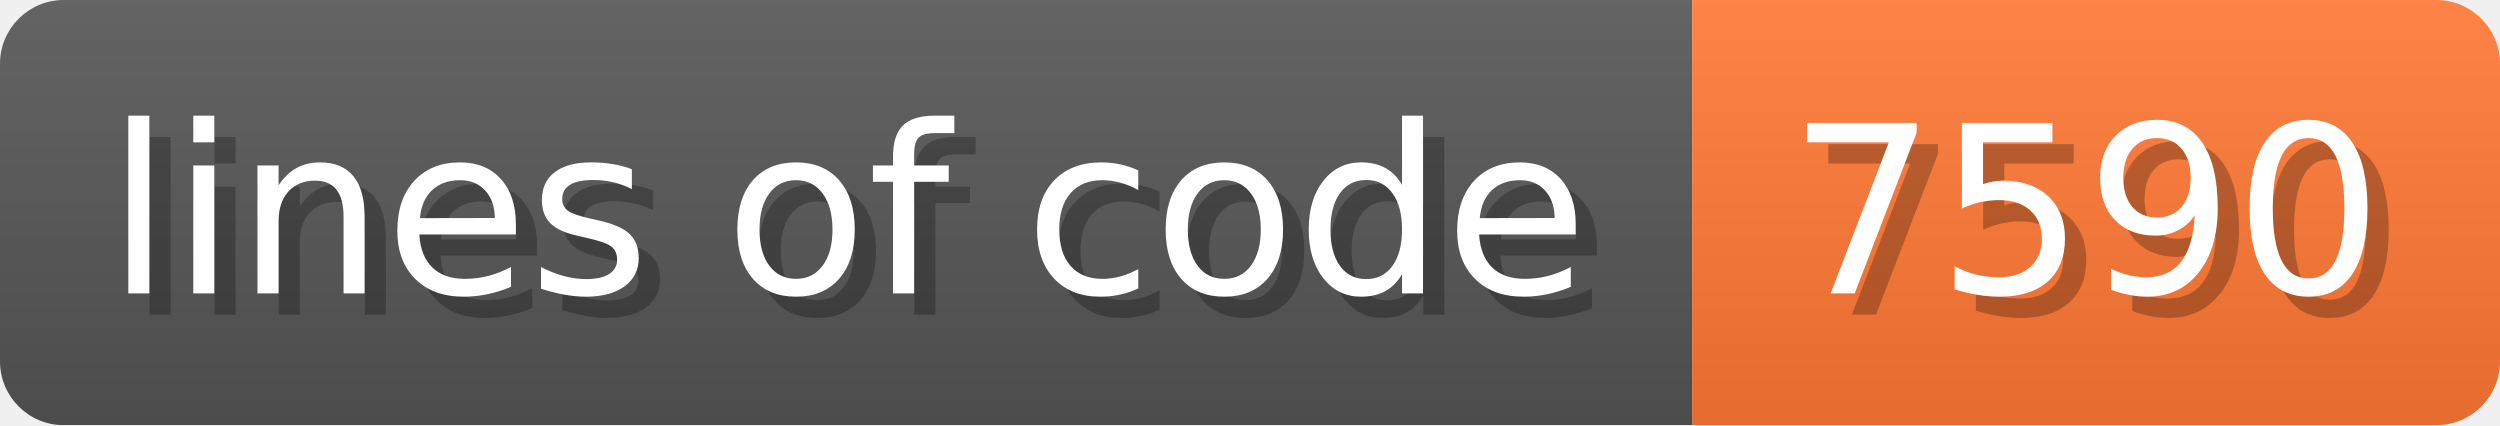
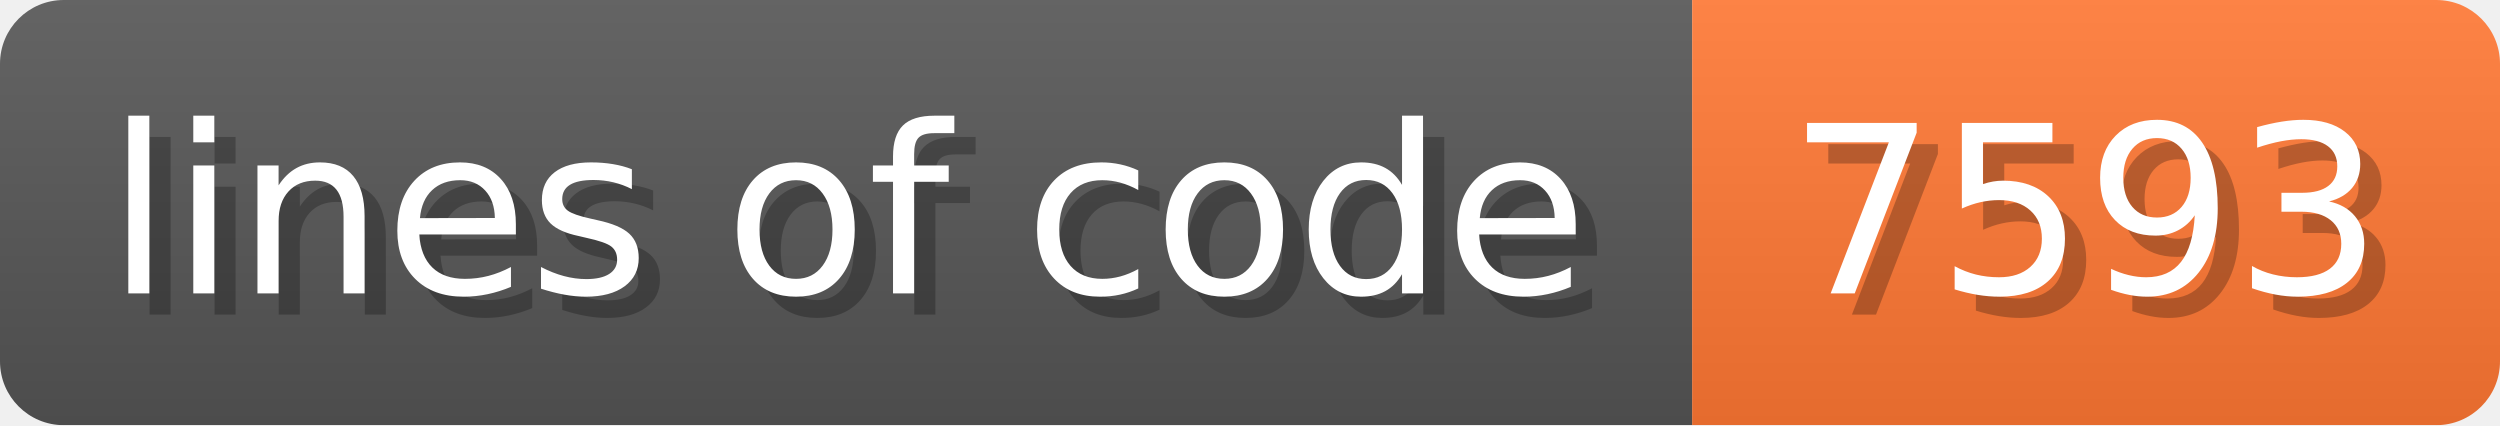
- <svg xmlns="http://www.w3.org/2000/svg" width="117.6" height="20" viewBox="0 0 1176 200" role="img" aria-label="lines of code: 7590">
+ <svg xmlns="http://www.w3.org/2000/svg" width="117.6" height="20" viewBox="0 0 1176 200" role="img" aria-label="lines of code: 7593">
  <linearGradient id="a" x2="0" y2="100%">
    <stop offset="0" stop-opacity=".1" stop-color="#EEE" />
    <stop offset="1" stop-opacity=".1" />
  </linearGradient>
  <mask id="m">
    <rect width="1176" height="200" rx="30" fill="#FFF" />
  </mask>
  <g mask="url(#m)">
    <rect width="796" height="200" fill="#555" />
    <rect width="380" height="200" fill="#F73" x="796" />
    <rect width="1176" height="200" fill="url(#a)" />
  </g>
  <g aria-hidden="true" fill="#fff" text-anchor="start" font-family="Verdana,DejaVu Sans,sans-serif" font-size="110">
    <text x="60" y="148" textLength="696" fill="#000" opacity="0.25">lines of code</text>
    <text x="50" y="138" textLength="696">lines of code</text>
-     <text x="851" y="148" textLength="280" fill="#000" opacity="0.25">7590</text>
-     <text x="841" y="138" textLength="280">7590</text>
+     <text x="851" y="148" textLength="280" fill="#000" opacity="0.25">7593</text>
+     <text x="841" y="138" textLength="280">7593</text>
  </g>
</svg>
